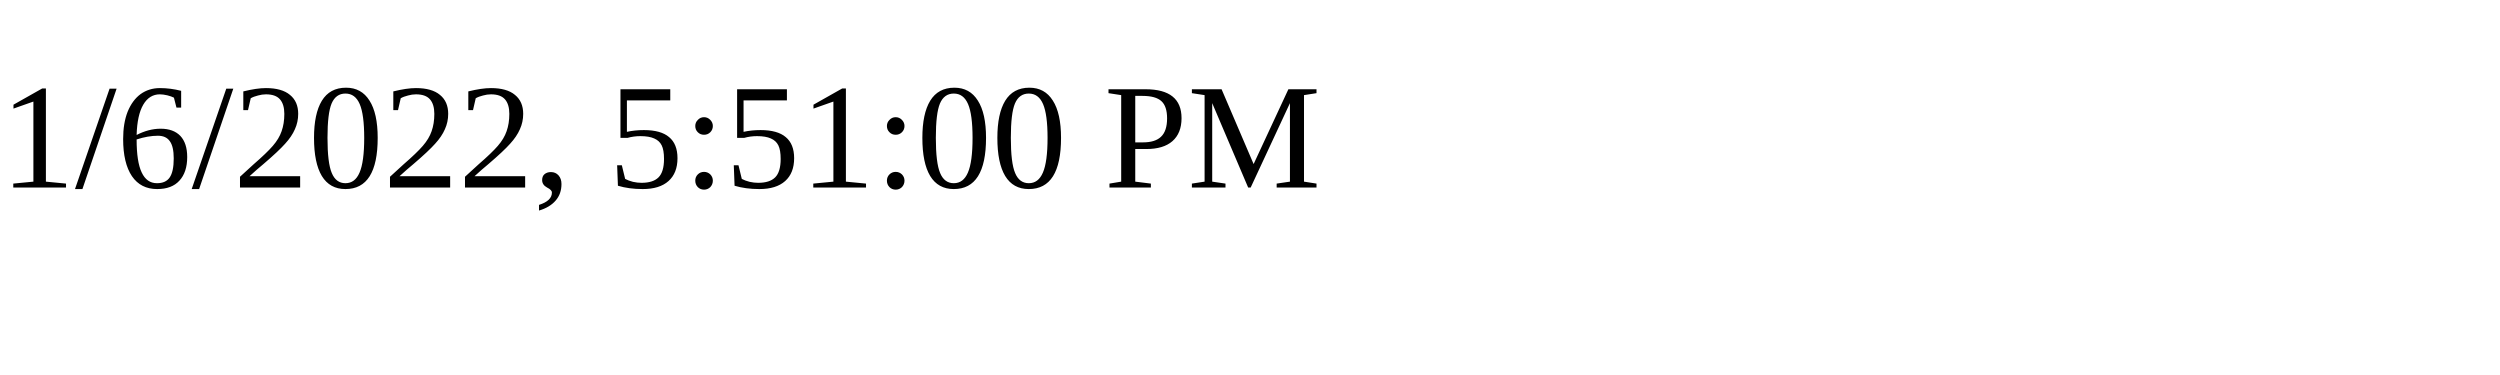
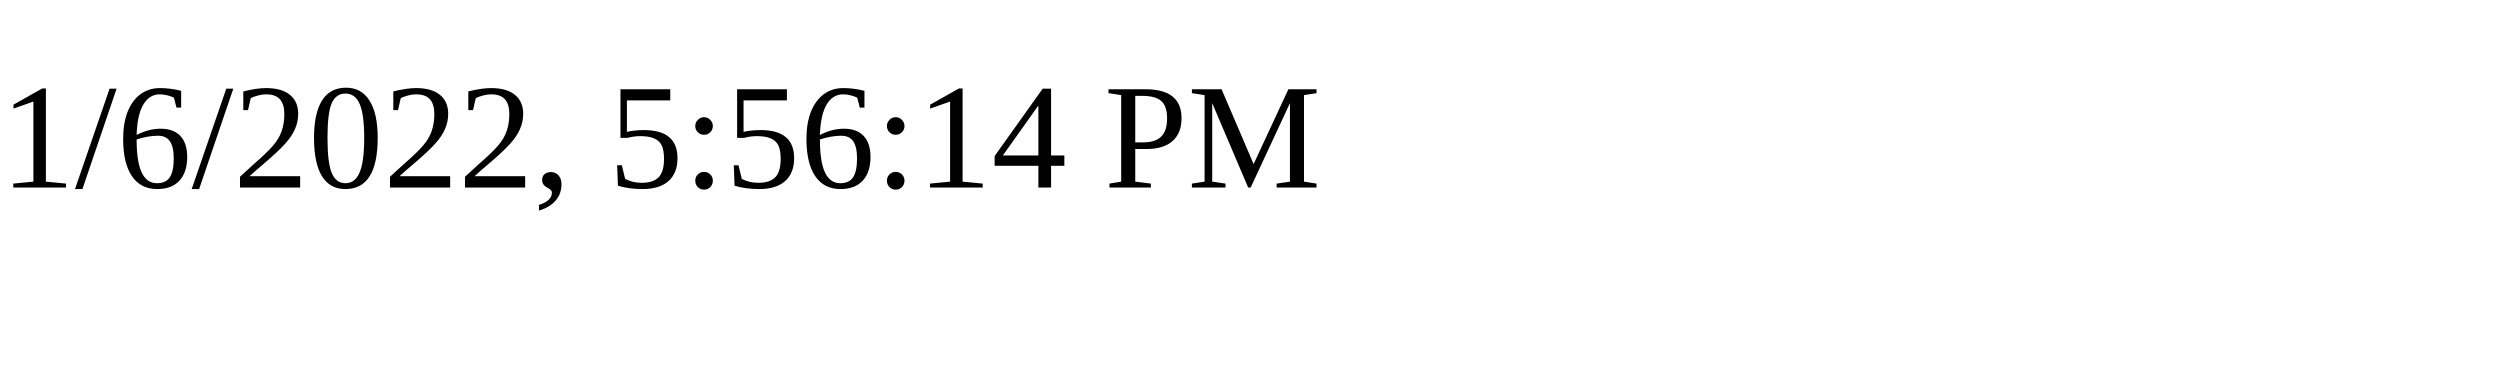
<svg xmlns="http://www.w3.org/2000/svg" height="30" width="200">
-   <text x="0" y="15">1/6/2022, 5:51:00 PM</text>
+   <text x="0" y="15">1/6/2022, 5:56:14 PM</text>
</svg>
